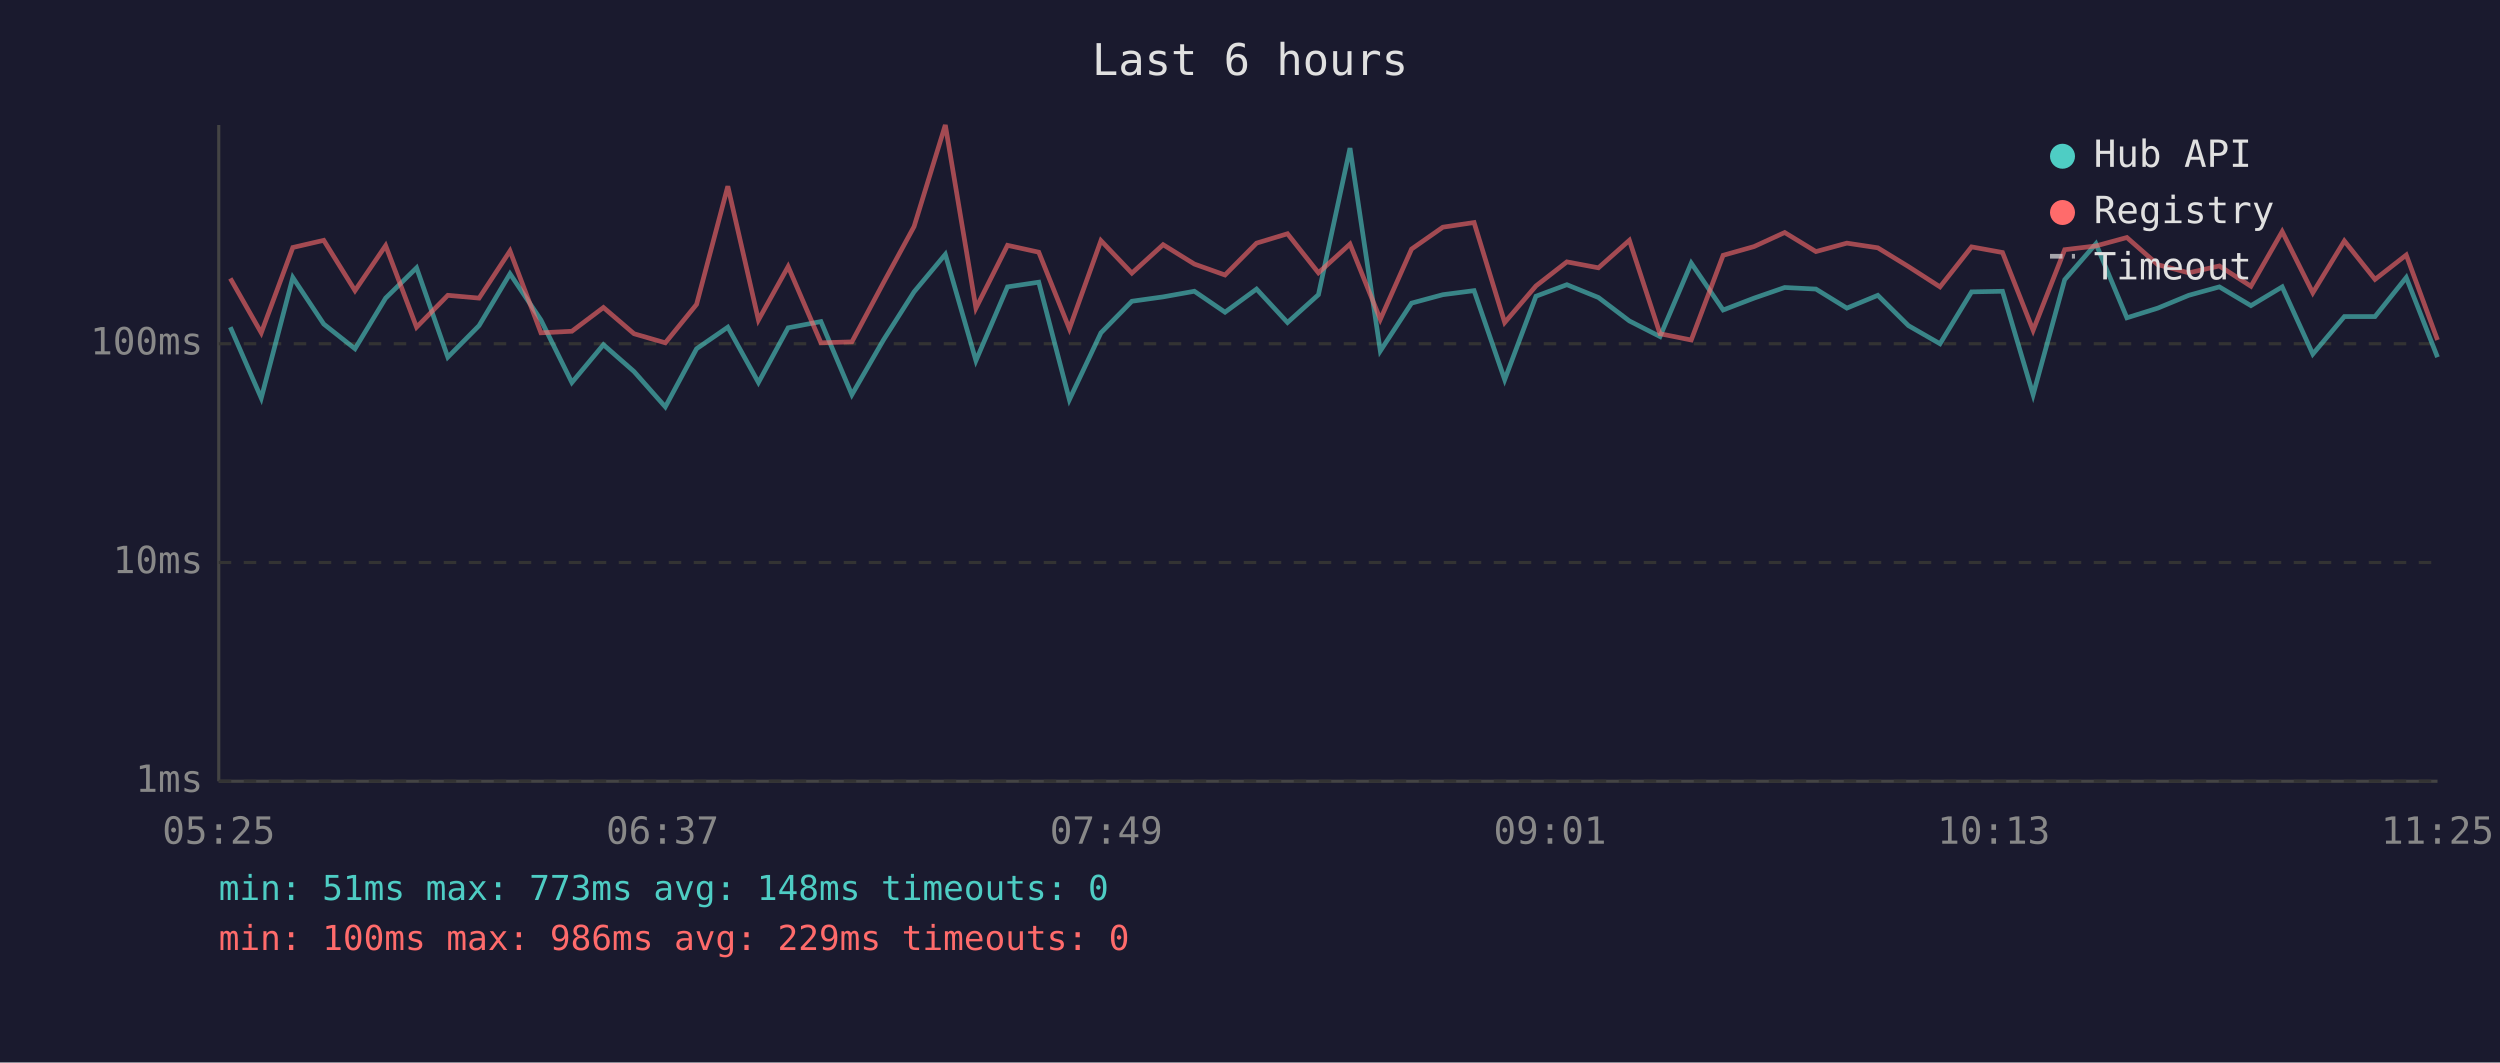
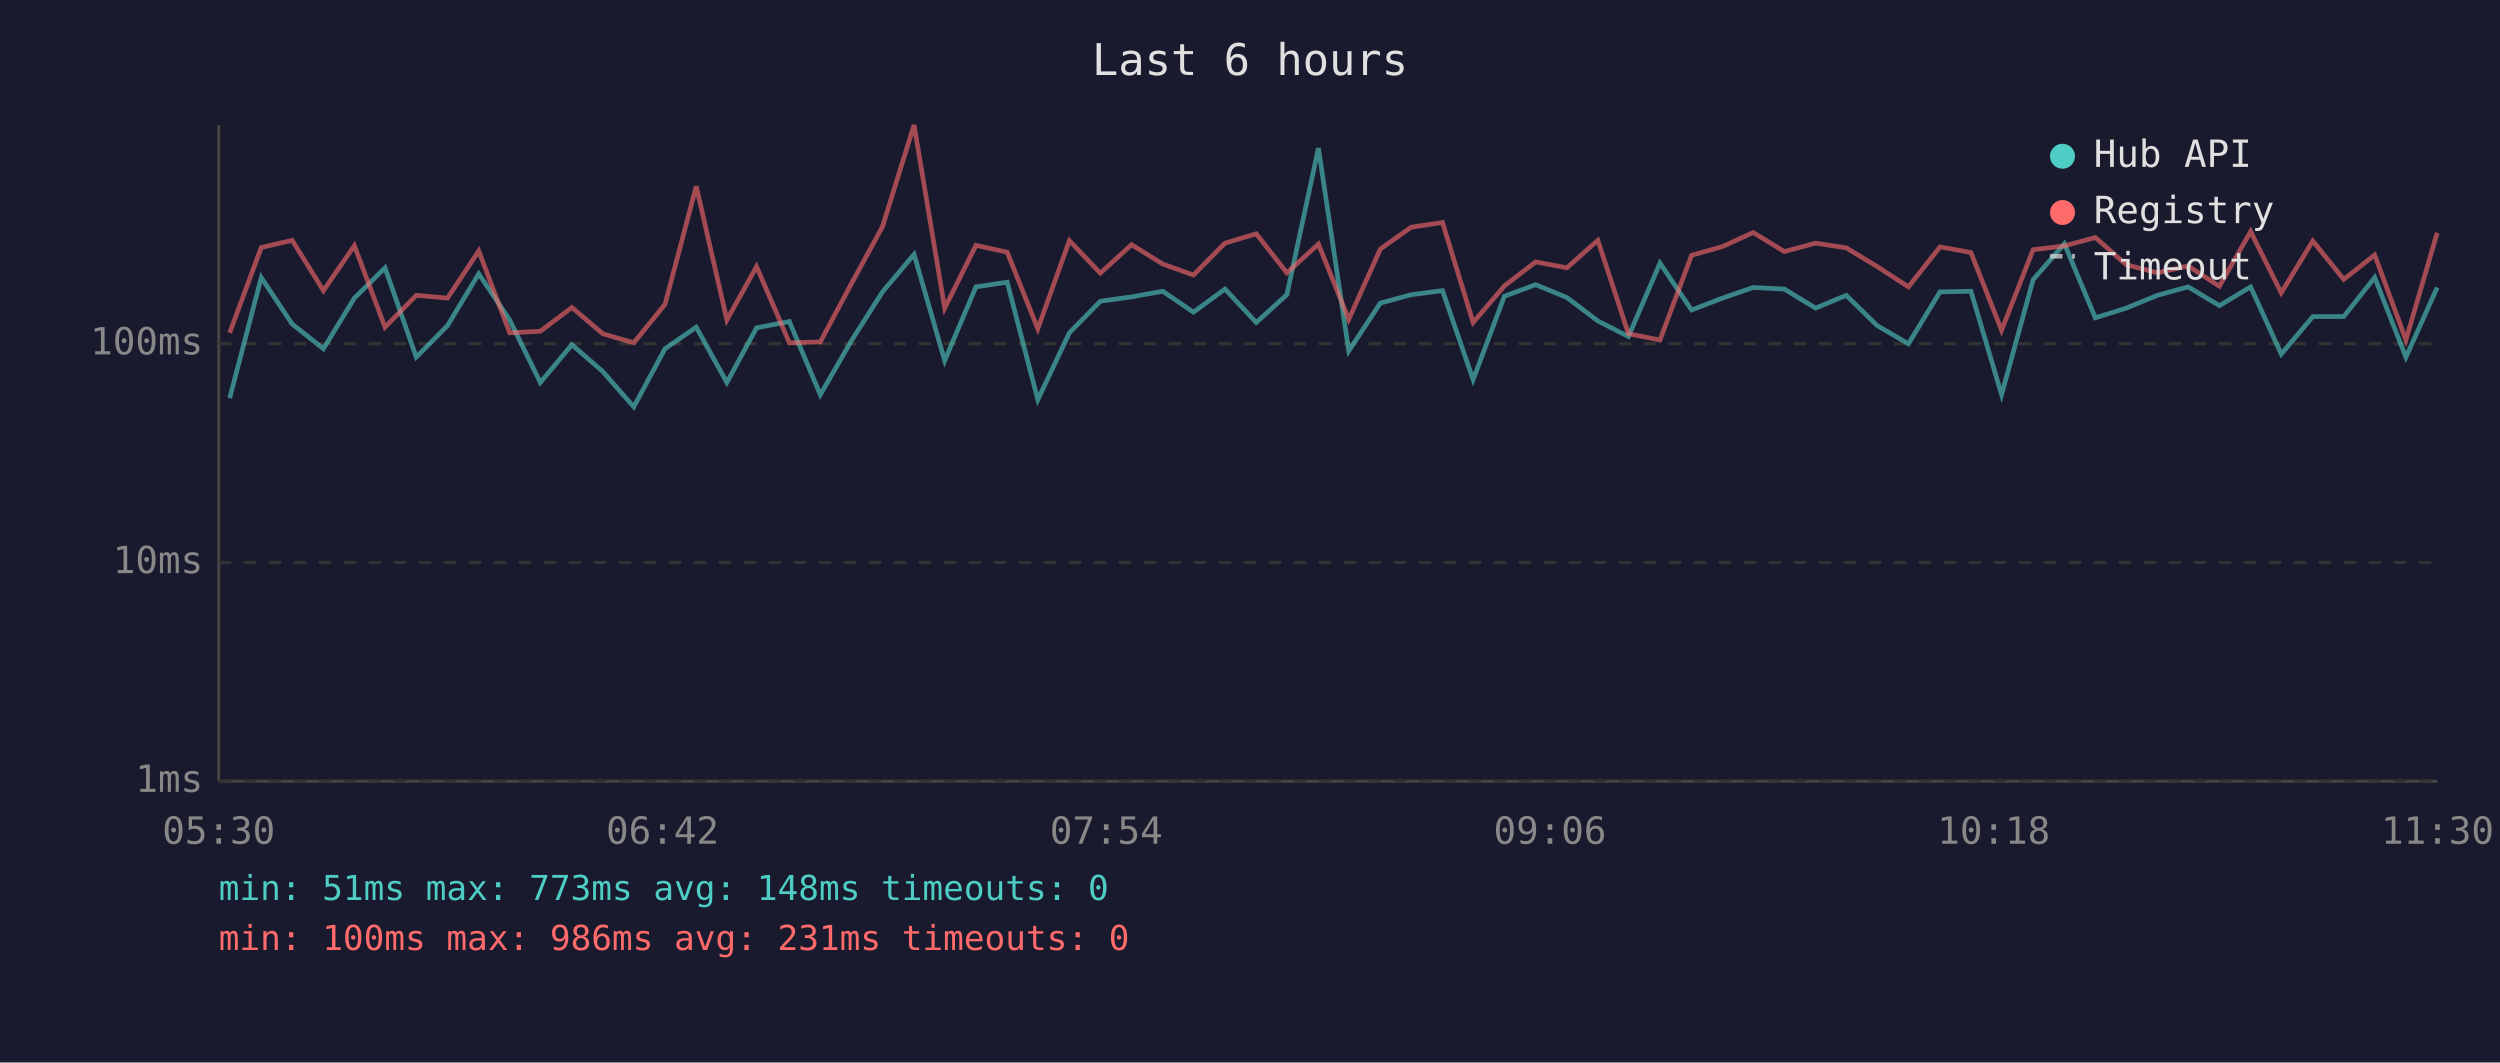
<svg xmlns="http://www.w3.org/2000/svg" viewBox="0 0 800 340" font-family="monospace" font-size="12">
  <rect width="800" height="340" fill="#1a1a2e" />
  <text x="400" y="24" fill="#e0e0e0" font-size="14" text-anchor="middle">Last 6 hours</text>
  <line x1="70" y1="40" x2="70" y2="250" stroke="#444" stroke-width="1" />
  <line x1="70" y1="250" x2="780" y2="250" stroke="#444" stroke-width="1" />
  <line x1="70" y1="250" x2="780" y2="250" stroke="#333" stroke-width="1" stroke-dasharray="4" />
  <text x="65" y="250" fill="#888" text-anchor="end" dominant-baseline="middle">1ms</text>
  <line x1="70" y1="180" x2="780" y2="180" stroke="#333" stroke-width="1" stroke-dasharray="4" />
  <text x="65" y="180" fill="#888" text-anchor="end" dominant-baseline="middle">10ms</text>
  <line x1="70" y1="110" x2="780" y2="110" stroke="#333" stroke-width="1" stroke-dasharray="4" />
  <text x="65" y="110" fill="#888" text-anchor="end" dominant-baseline="middle">100ms</text>
-   <text x="70" y="270" fill="#888" text-anchor="middle">05:25</text>
-   <text x="212" y="270" fill="#888" text-anchor="middle">06:37</text>
-   <text x="354" y="270" fill="#888" text-anchor="middle">07:49</text>
-   <text x="496" y="270" fill="#888" text-anchor="middle">09:01</text>
-   <text x="638" y="270" fill="#888" text-anchor="middle">10:13</text>
-   <text x="780" y="270" fill="#888" text-anchor="middle">11:25</text>
-   <polyline points="73.7,104.7 83.6,127.4 93.7,88.8 103.6,103.7 113.6,111.6 123.4,95.4 133.3,85.7 143.3,114.3 153.3,104.2 163.2,87.6 173.1,102.4 183.0,122.4 193.1,110.3 202.9,118.9 212.9,130.2 222.9,111.6 232.9,104.7 242.7,122.4 252.2,104.9 262.7,102.9 272.6,126.3 282.7,108.8 292.5,93.4 302.5,81.4 312.3,115.4 322.4,91.8 332.4,90.3 342.2,127.9 352.3,106.5 362.2,96.4 372.2,95.0 382.2,93.2 392.0,99.9 402.1,92.5 412.0,103.2 421.9,94.3 432.0,47.4 441.7,112.3 451.7,97.0 461.7,94.3 471.7,93.0 481.5,121.5 491.5,94.8 501.4,91.1 511.5,95.2 521.4,102.7 531.2,107.7 541.2,84.2 551.4,99.2 561.3,95.4 571.1,92.0 581.1,92.5 591.0,98.6 600.9,94.5 610.7,104.2 620.8,110.0 630.9,93.4 640.8,93.2 650.6,126.3 660.7,89.5 670.7,78.0 680.6,101.7 690.5,98.6 700.4,94.5 710.2,91.8 720.3,97.8 730.3,91.8 740.1,113.3 750.2,101.3 760.0,101.3 770.0,88.8 780.0,114.3" fill="none" stroke="#4ecdc4" stroke-width="1.5" opacity="0.6" />
-   <polyline points="73.7,89.1 83.6,106.5 93.7,79.2 103.6,76.9 113.6,93.0 123.4,78.6 133.3,104.7 143.3,94.5 153.3,95.4 163.2,80.3 173.1,106.5 183.0,106.0 193.1,98.4 202.9,106.8 212.9,109.7 222.9,97.4 232.9,59.6 242.7,102.4 252.2,85.3 262.7,109.7 272.6,109.4 282.7,90.5 292.5,72.5 302.5,40.0 312.3,98.6 322.4,78.5 332.4,80.7 342.2,105.2 352.3,77.0 362.2,87.4 372.2,78.3 382.2,84.5 392.0,88.0 402.1,77.8 412.0,74.8 421.9,87.3 432.0,78.1 441.7,102.2 451.7,79.7 461.7,72.7 471.7,71.2 481.5,103.2 491.5,91.5 501.4,83.8 511.5,85.7 521.4,76.9 531.2,106.8 541.2,108.8 551.4,81.7 561.3,78.9 571.1,74.4 581.1,80.5 591.0,77.8 600.9,79.3 610.7,85.3 620.8,91.8 630.9,79.0 640.8,80.8 650.6,105.7 660.7,79.9 670.7,78.7 680.6,76.0 690.5,84.7 700.4,87.3 710.2,85.1 720.3,91.6 730.3,74.1 740.1,93.7 750.2,77.1 760.0,89.4 770.0,81.6 780.0,108.8" fill="none" stroke="#ff6b6b" stroke-width="1.5" opacity="0.6" />
+   <text x="70" y="270" fill="#888" text-anchor="middle">05:30</text>
+   <text x="212" y="270" fill="#888" text-anchor="middle">06:42</text>
+   <text x="354" y="270" fill="#888" text-anchor="middle">07:54</text>
+   <text x="496" y="270" fill="#888" text-anchor="middle">09:06</text>
+   <text x="638" y="270" fill="#888" text-anchor="middle">10:18</text>
+   <text x="780" y="270" fill="#888" text-anchor="middle">11:30</text>
+   <polyline points="73.5,127.4 83.6,88.8 93.5,103.7 103.5,111.6 113.4,95.4 123.2,85.7 133.2,114.3 143.2,104.2 153.2,87.6 163.1,102.4 172.9,122.4 183.0,110.3 192.9,118.9 202.8,130.2 212.8,111.6 222.8,104.7 232.6,122.4 242.1,104.9 252.6,102.9 262.5,126.3 272.6,108.8 282.4,93.4 292.5,81.4 302.3,115.4 312.3,91.8 322.3,90.3 332.1,127.9 342.2,106.5 352.1,96.4 362.1,95.0 372.1,93.2 381.9,99.9 392.0,92.5 402.0,103.2 411.8,94.3 421.9,47.4 431.6,112.3 441.7,97.0 451.6,94.3 461.6,93.0 471.4,121.5 481.4,94.8 491.4,91.1 501.4,95.2 511.3,102.7 521.1,107.7 531.2,84.2 541.3,99.2 551.2,95.4 561.0,92.0 571.0,92.5 581.0,98.6 590.8,94.5 600.7,104.2 610.7,110.0 620.8,93.4 630.7,93.2 640.5,126.3 650.6,89.5 660.6,78.0 670.5,101.7 680.4,98.6 690.4,94.5 700.2,91.8 710.2,97.8 720.2,91.8 730.0,113.3 740.1,101.3 750.0,101.3 759.9,88.8 769.9,114.3 779.9,92.0" fill="none" stroke="#4ecdc4" stroke-width="1.5" opacity="0.6" />
+   <polyline points="73.5,106.5 83.6,79.2 93.5,76.9 103.5,93.0 113.4,78.6 123.2,104.7 133.2,94.5 143.2,95.4 153.2,80.3 163.1,106.5 172.9,106.0 183.0,98.4 192.9,106.8 202.8,109.7 212.8,97.4 222.8,59.6 232.6,102.4 242.1,85.3 252.6,109.7 262.5,109.4 272.6,90.5 282.4,72.5 292.5,40.0 302.3,98.6 312.3,78.5 322.3,80.7 332.1,105.2 342.2,77.0 352.1,87.4 362.1,78.3 372.1,84.5 381.9,88.0 392.0,77.8 402.0,74.8 411.8,87.3 421.9,78.1 431.6,102.2 441.7,79.7 451.6,72.7 461.6,71.2 471.4,103.2 481.4,91.5 491.4,83.8 501.4,85.7 511.3,76.9 521.1,106.8 531.2,108.8 541.3,81.7 551.2,78.9 561.0,74.4 571.0,80.5 581.0,77.8 590.8,79.3 600.7,85.3 610.7,91.8 620.8,79.0 630.7,80.8 640.5,105.7 650.6,79.9 660.6,78.7 670.5,76.0 680.4,84.7 690.4,87.3 700.2,85.1 710.2,91.6 720.2,74.1 730.0,93.7 740.1,77.1 750.0,89.4 759.9,81.6 769.9,108.8 779.9,74.5" fill="none" stroke="#ff6b6b" stroke-width="1.5" opacity="0.6" />
  <circle cx="660" cy="50" r="4" fill="#4ecdc4" />
  <text x="670" y="50" fill="#e0e0e0" dominant-baseline="middle">Hub API</text>
  <circle cx="660" cy="68" r="4" fill="#ff6b6b" />
  <text x="670" y="68" fill="#e0e0e0" dominant-baseline="middle">Registry</text>
  <line x1="656" y1="82" x2="664" y2="82" stroke="#e0e0e0" stroke-width="1.5" stroke-dasharray="4,3" opacity="0.7" />
  <text x="670" y="86" fill="#e0e0e0" dominant-baseline="middle">Timeout</text>
  <text x="70" y="288" fill="#4ecdc4" font-size="11">min: 51ms  max: 773ms  avg: 148ms  timeouts: 0</text>
-   <text x="70" y="304" fill="#ff6b6b" font-size="11">min: 100ms  max: 986ms  avg: 229ms  timeouts: 0</text>
+   <text x="70" y="304" fill="#ff6b6b" font-size="11">min: 100ms  max: 986ms  avg: 231ms  timeouts: 0</text>
</svg>
